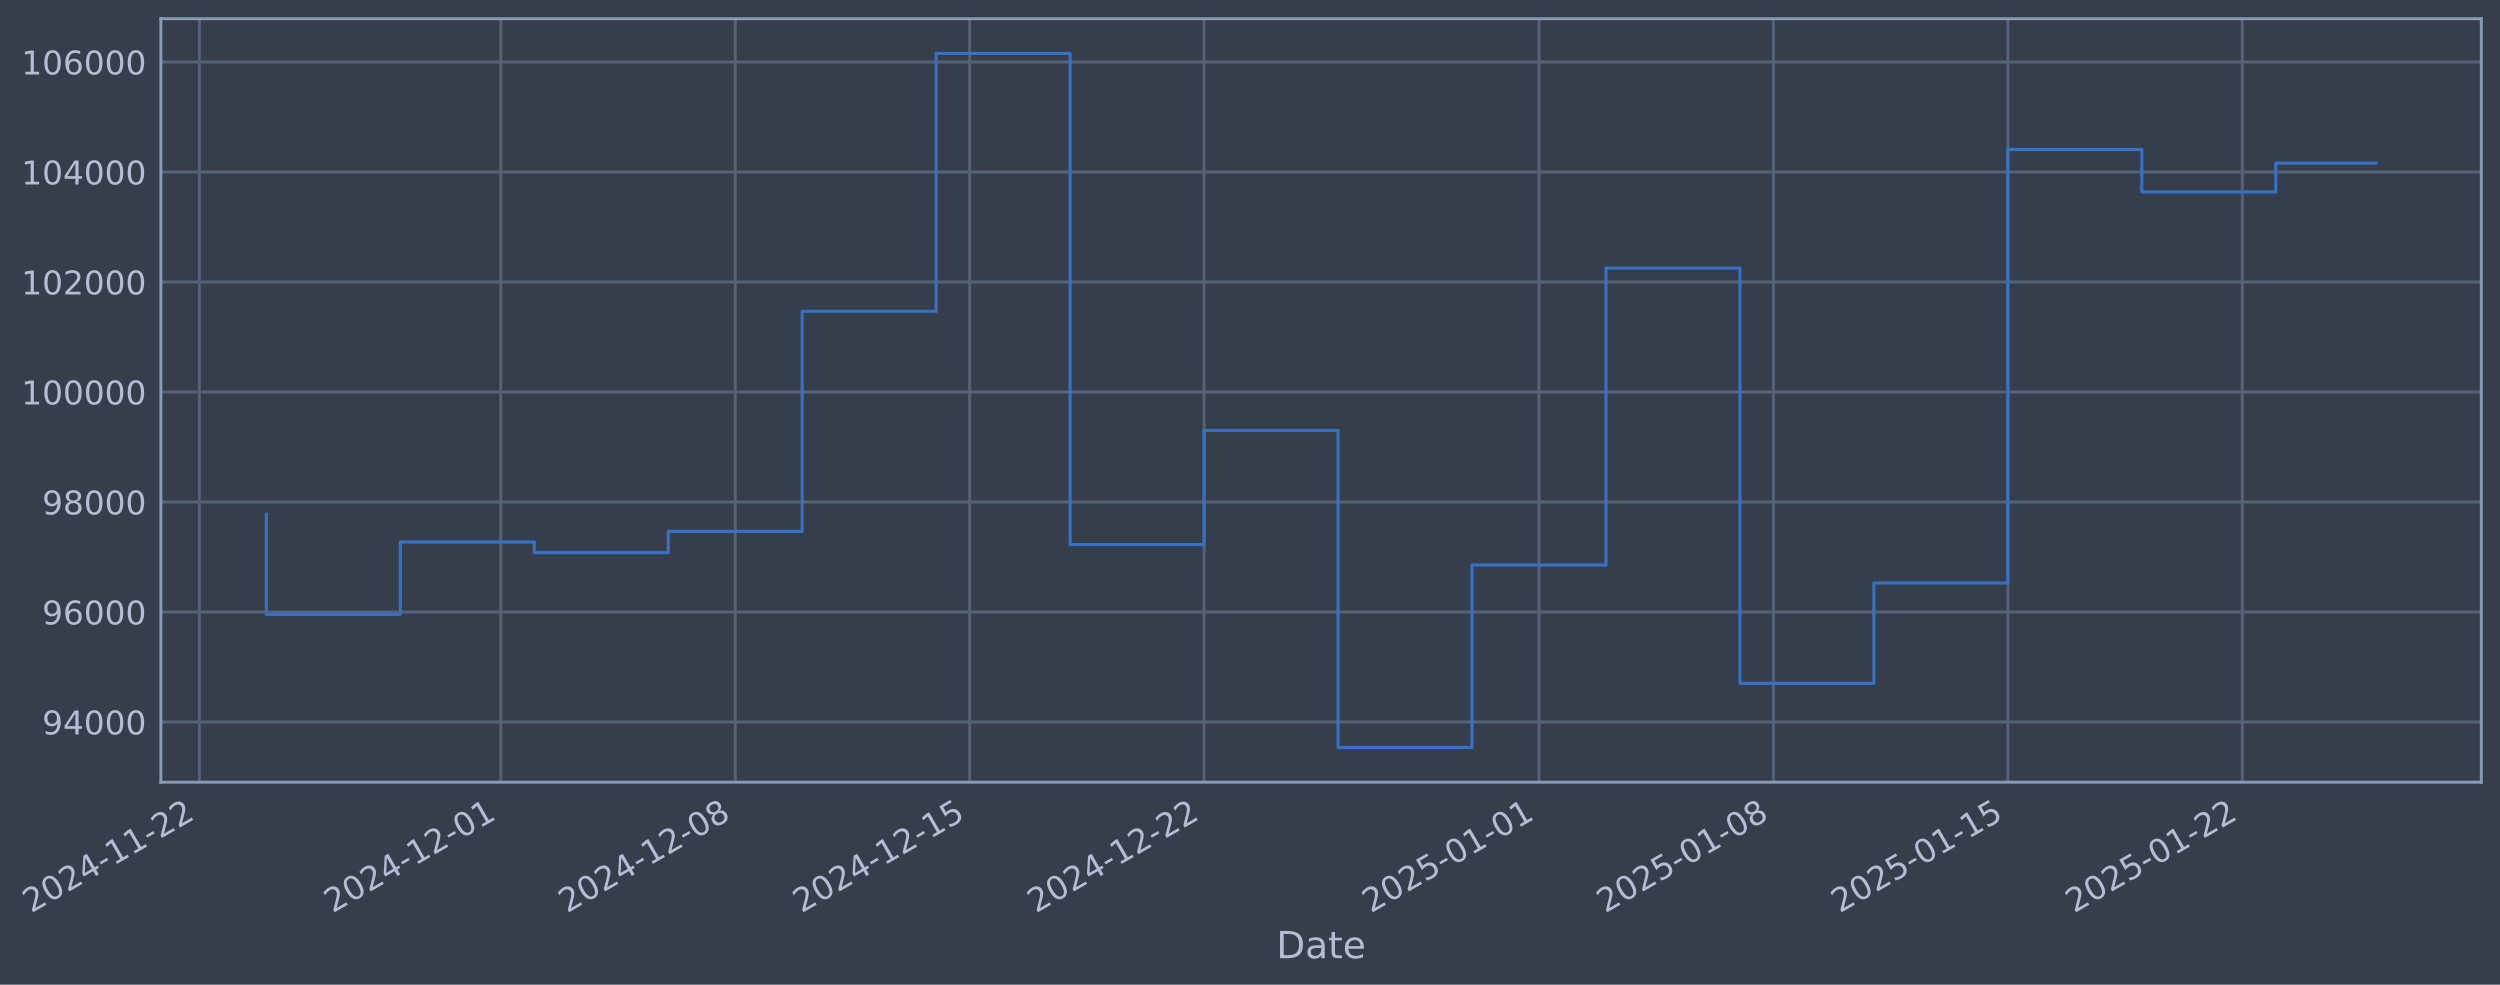
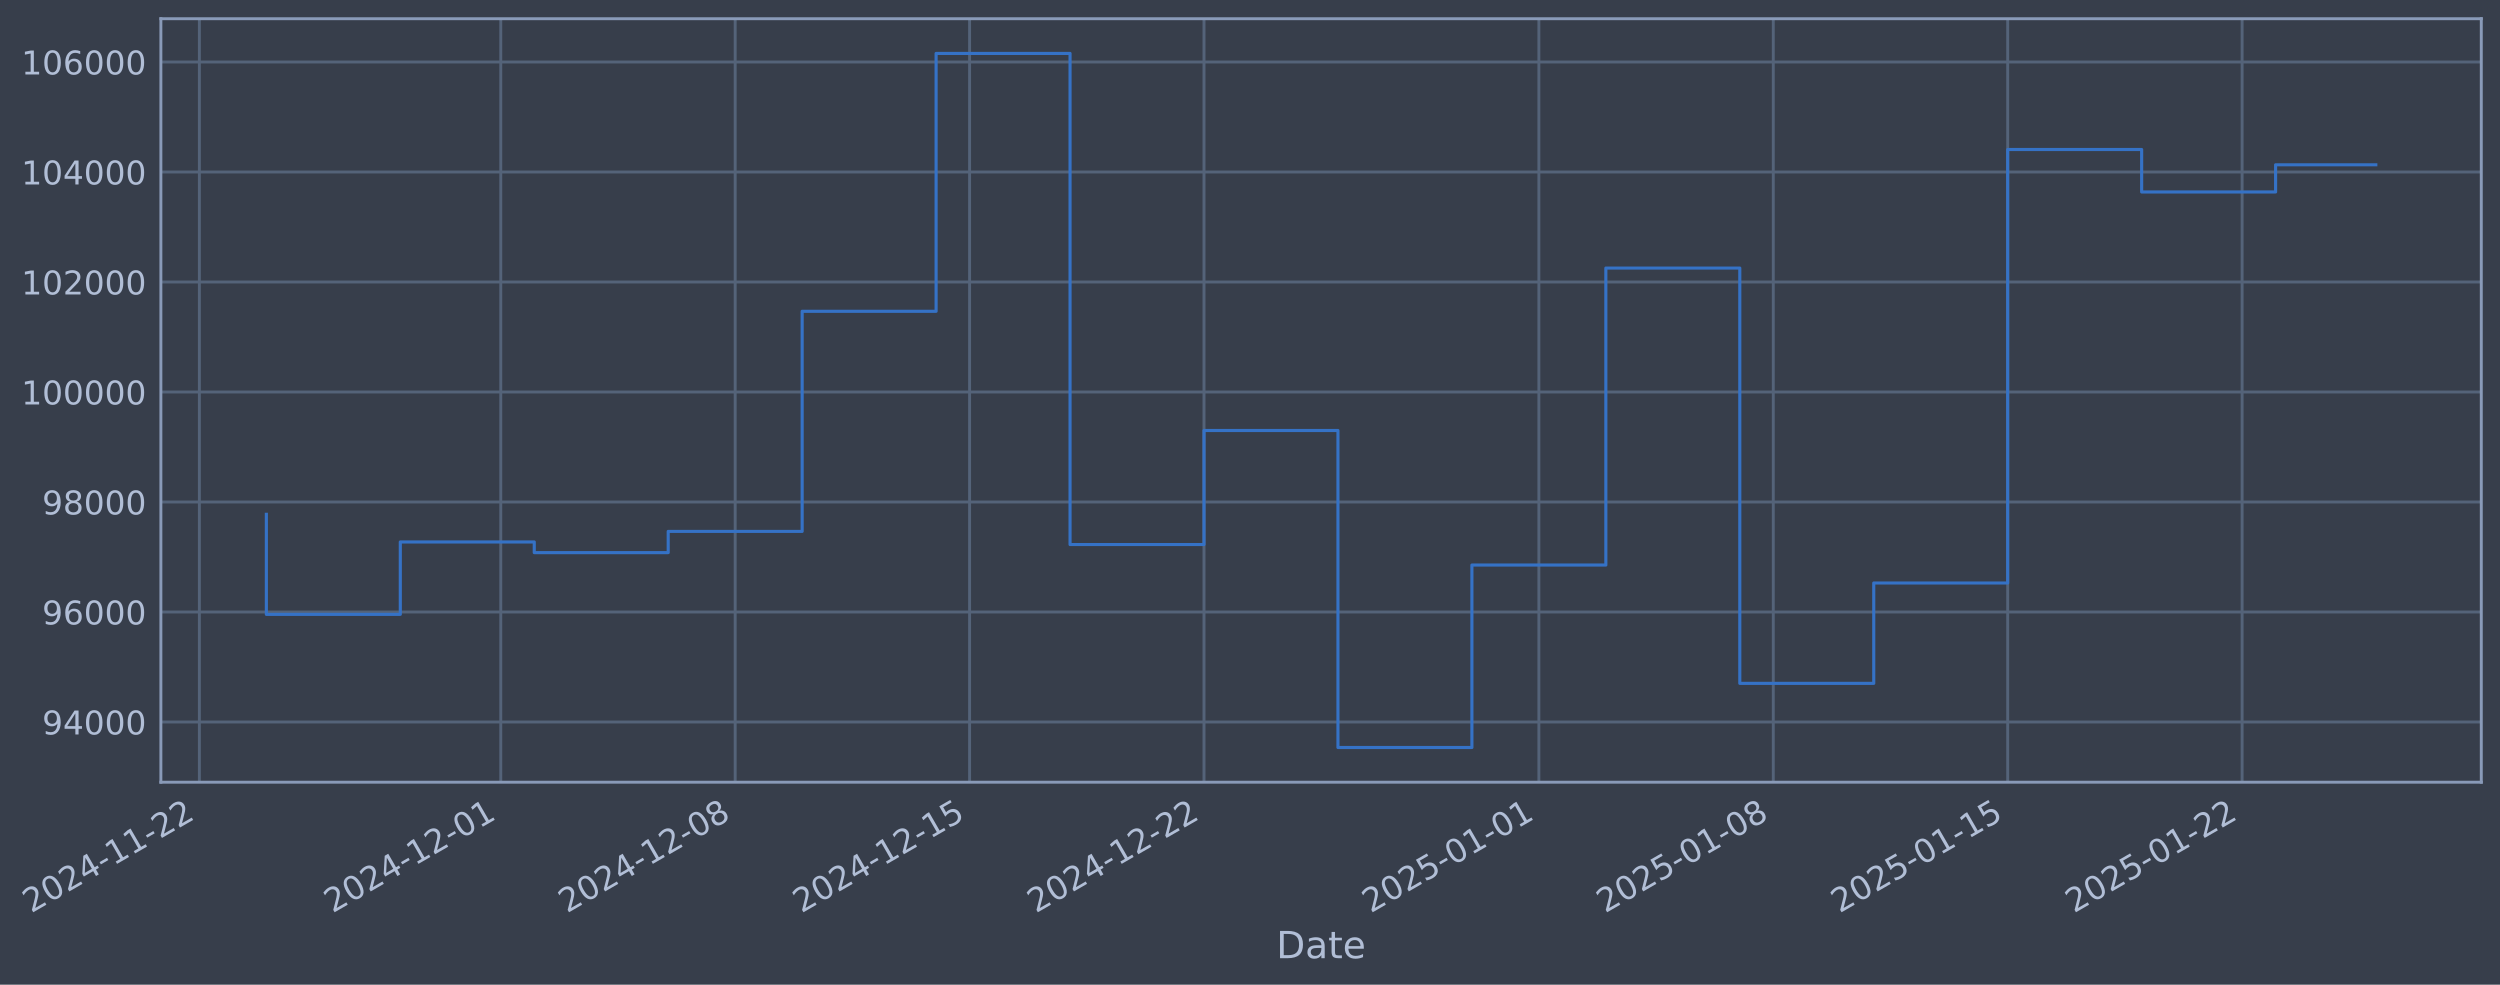
- <svg xmlns="http://www.w3.org/2000/svg" xmlns:xlink="http://www.w3.org/1999/xlink" width="961.902pt" height="378.87pt" viewBox="0 0 961.902 378.87" version="1.1">
+ <svg xmlns="http://www.w3.org/2000/svg" xmlns:xlink="http://www.w3.org/1999/xlink" width="961.9pt" height="378.87pt" viewBox="0 0 961.9 378.87" version="1.1">
  <defs>
    <style type="text/css">*{stroke-linejoin: round; stroke-linecap: butt}</style>
  </defs>
  <g id="figure_1">
    <g id="patch_1">
-       <path d="M 0 378.87  L 961.902 378.87  L 961.902 0  L 0 0  z " style="fill: #373e4b" />
+       <path d="M 0 378.87  L 961.9 378.87  L 961.9 0  L 0 0  z " style="fill: #373e4b" />
    </g>
    <g id="axes_1">
      <g id="patch_2">
-         <path d="M 61.902 300.96  L 954.702 300.96  L 954.702 7.2  L 61.902 7.2  z " style="fill: #373e4b" />
+         <path d="M 61.9 300.96  L 954.7 300.96  L 954.7 7.2  L 61.9 7.2  z " style="fill: #373e4b" />
      </g>
      <g id="matplotlib.axis_1">
        <g id="xtick_1">
          <g id="line2d_1">
-             <path d="M 76.713 300.96  L 76.713 7.2  " clip-path="url(#p5d83926f05)" style="fill: none; stroke: #546379; stroke-width: 1.12; stroke-linecap: square" />
+             <path d="M 76.713 300.96  L 76.713 7.2  " clip-path="url(#p776cddc198)" style="fill: none; stroke: #546379; stroke-width: 1.12; stroke-linecap: square" />
          </g>
          <g id="line2d_2" />
          <g id="text_1">
            <g style="fill: #b1bed6" transform="translate(11.98702 351.4642) rotate(-30) scale(0.126 -0.126)">
              <defs>
                <path id="DejaVuSans-32" d="M 1228 531  L 3431 531  L 3431 0  L 469 0  L 469 531  Q 828 903 1448 1529  Q 2069 2156 2228 2338  Q 2531 2678 2651 2914  Q 2772 3150 2772 3378  Q 2772 3750 2511 3984  Q 2250 4219 1831 4219  Q 1534 4219 1204 4116  Q 875 4013 500 3803  L 500 4441  Q 881 4594 1212 4672  Q 1544 4750 1819 4750  Q 2544 4750 2975 4387  Q 3406 4025 3406 3419  Q 3406 3131 3298 2873  Q 3191 2616 2906 2266  Q 2828 2175 2409 1742  Q 1991 1309 1228 531  z " transform="scale(0.015625)" />
                <path id="DejaVuSans-30" d="M 2034 4250  Q 1547 4250 1301 3770  Q 1056 3291 1056 2328  Q 1056 1369 1301 889  Q 1547 409 2034 409  Q 2525 409 2770 889  Q 3016 1369 3016 2328  Q 3016 3291 2770 3770  Q 2525 4250 2034 4250  z M 2034 4750  Q 2819 4750 3233 4129  Q 3647 3509 3647 2328  Q 3647 1150 3233 529  Q 2819 -91 2034 -91  Q 1250 -91 836 529  Q 422 1150 422 2328  Q 422 3509 836 4129  Q 1250 4750 2034 4750  z " transform="scale(0.015625)" />
                <path id="DejaVuSans-34" d="M 2419 4116  L 825 1625  L 2419 1625  L 2419 4116  z M 2253 4666  L 3047 4666  L 3047 1625  L 3713 1625  L 3713 1100  L 3047 1100  L 3047 0  L 2419 0  L 2419 1100  L 313 1100  L 313 1709  L 2253 4666  z " transform="scale(0.015625)" />
                <path id="DejaVuSans-2d" d="M 313 2009  L 1997 2009  L 1997 1497  L 313 1497  L 313 2009  z " transform="scale(0.015625)" />
                <path id="DejaVuSans-31" d="M 794 531  L 1825 531  L 1825 4091  L 703 3866  L 703 4441  L 1819 4666  L 2450 4666  L 2450 531  L 3481 531  L 3481 0  L 794 0  L 794 531  z " transform="scale(0.015625)" />
              </defs>
              <use xlink:href="#DejaVuSans-32" />
              <use xlink:href="#DejaVuSans-30" transform="translate(63.62305 0)" />
              <use xlink:href="#DejaVuSans-32" transform="translate(127.2461 0)" />
              <use xlink:href="#DejaVuSans-34" transform="translate(190.8691 0)" />
              <use xlink:href="#DejaVuSans-2d" transform="translate(254.4922 0)" />
              <use xlink:href="#DejaVuSans-31" transform="translate(290.5762 0)" />
              <use xlink:href="#DejaVuSans-31" transform="translate(354.1992 0)" />
              <use xlink:href="#DejaVuSans-2d" transform="translate(417.8223 0)" />
              <use xlink:href="#DejaVuSans-32" transform="translate(453.9062 0)" />
              <use xlink:href="#DejaVuSans-32" transform="translate(517.5293 0)" />
            </g>
          </g>
        </g>
        <g id="xtick_2">
          <g id="line2d_3">
-             <path d="M 192.684 300.96  L 192.684 7.2  " clip-path="url(#p5d83926f05)" style="fill: none; stroke: #546379; stroke-width: 1.12; stroke-linecap: square" />
+             <path d="M 192.674 300.96  L 192.674 7.2  " clip-path="url(#p776cddc198)" style="fill: none; stroke: #546379; stroke-width: 1.12; stroke-linecap: square" />
          </g>
          <g id="line2d_4" />
          <g id="text_2">
-             <g style="fill: #b1bed6" transform="translate(127.9583 351.4642) rotate(-30) scale(0.126 -0.126)">
+             <g style="fill: #b1bed6" transform="translate(127.9486 351.4642) rotate(-30) scale(0.126 -0.126)">
              <use xlink:href="#DejaVuSans-32" />
              <use xlink:href="#DejaVuSans-30" transform="translate(63.62305 0)" />
              <use xlink:href="#DejaVuSans-32" transform="translate(127.2461 0)" />
              <use xlink:href="#DejaVuSans-34" transform="translate(190.8691 0)" />
              <use xlink:href="#DejaVuSans-2d" transform="translate(254.4922 0)" />
              <use xlink:href="#DejaVuSans-31" transform="translate(290.5762 0)" />
              <use xlink:href="#DejaVuSans-32" transform="translate(354.1992 0)" />
              <use xlink:href="#DejaVuSans-2d" transform="translate(417.8223 0)" />
              <use xlink:href="#DejaVuSans-30" transform="translate(453.9062 0)" />
              <use xlink:href="#DejaVuSans-31" transform="translate(517.5293 0)" />
            </g>
          </g>
        </g>
        <g id="xtick_3">
          <g id="line2d_5">
-             <path d="M 282.884 300.96  L 282.884 7.2  " clip-path="url(#p5d83926f05)" style="fill: none; stroke: #546379; stroke-width: 1.12; stroke-linecap: square" />
+             <path d="M 282.866 300.96  L 282.866 7.2  " clip-path="url(#p776cddc198)" style="fill: none; stroke: #546379; stroke-width: 1.12; stroke-linecap: square" />
          </g>
          <g id="line2d_6" />
          <g id="text_3">
-             <g style="fill: #b1bed6" transform="translate(218.1581 351.4642) rotate(-30) scale(0.126 -0.126)">
+             <g style="fill: #b1bed6" transform="translate(218.1409 351.4642) rotate(-30) scale(0.126 -0.126)">
              <defs>
                <path id="DejaVuSans-38" d="M 2034 2216  Q 1584 2216 1326 1975  Q 1069 1734 1069 1313  Q 1069 891 1326 650  Q 1584 409 2034 409  Q 2484 409 2743 651  Q 3003 894 3003 1313  Q 3003 1734 2745 1975  Q 2488 2216 2034 2216  z M 1403 2484  Q 997 2584 770 2862  Q 544 3141 544 3541  Q 544 4100 942 4425  Q 1341 4750 2034 4750  Q 2731 4750 3128 4425  Q 3525 4100 3525 3541  Q 3525 3141 3298 2862  Q 3072 2584 2669 2484  Q 3125 2378 3379 2068  Q 3634 1759 3634 1313  Q 3634 634 3220 271  Q 2806 -91 2034 -91  Q 1263 -91 848 271  Q 434 634 434 1313  Q 434 1759 690 2068  Q 947 2378 1403 2484  z M 1172 3481  Q 1172 3119 1398 2916  Q 1625 2713 2034 2713  Q 2441 2713 2670 2916  Q 2900 3119 2900 3481  Q 2900 3844 2670 4047  Q 2441 4250 2034 4250  Q 1625 4250 1398 4047  Q 1172 3844 1172 3481  z " transform="scale(0.015625)" />
              </defs>
              <use xlink:href="#DejaVuSans-32" />
              <use xlink:href="#DejaVuSans-30" transform="translate(63.62305 0)" />
              <use xlink:href="#DejaVuSans-32" transform="translate(127.2461 0)" />
              <use xlink:href="#DejaVuSans-34" transform="translate(190.8691 0)" />
              <use xlink:href="#DejaVuSans-2d" transform="translate(254.4922 0)" />
              <use xlink:href="#DejaVuSans-31" transform="translate(290.5762 0)" />
              <use xlink:href="#DejaVuSans-32" transform="translate(354.1992 0)" />
              <use xlink:href="#DejaVuSans-2d" transform="translate(417.8223 0)" />
              <use xlink:href="#DejaVuSans-30" transform="translate(453.9062 0)" />
              <use xlink:href="#DejaVuSans-38" transform="translate(517.5293 0)" />
            </g>
          </g>
        </g>
        <g id="xtick_4">
          <g id="line2d_7">
-             <path d="M 373.084 300.96  L 373.084 7.2  " clip-path="url(#p5d83926f05)" style="fill: none; stroke: #546379; stroke-width: 1.12; stroke-linecap: square" />
+             <path d="M 373.059 300.96  L 373.059 7.2  " clip-path="url(#p776cddc198)" style="fill: none; stroke: #546379; stroke-width: 1.12; stroke-linecap: square" />
          </g>
          <g id="line2d_8" />
          <g id="text_4">
-             <g style="fill: #b1bed6" transform="translate(308.358 351.4642) rotate(-30) scale(0.126 -0.126)">
+             <g style="fill: #b1bed6" transform="translate(308.3332 351.4642) rotate(-30) scale(0.126 -0.126)">
              <defs>
                <path id="DejaVuSans-35" d="M 691 4666  L 3169 4666  L 3169 4134  L 1269 4134  L 1269 2991  Q 1406 3038 1543 3061  Q 1681 3084 1819 3084  Q 2600 3084 3056 2656  Q 3513 2228 3513 1497  Q 3513 744 3044 326  Q 2575 -91 1722 -91  Q 1428 -91 1123 -41  Q 819 9 494 109  L 494 744  Q 775 591 1075 516  Q 1375 441 1709 441  Q 2250 441 2565 725  Q 2881 1009 2881 1497  Q 2881 1984 2565 2268  Q 2250 2553 1709 2553  Q 1456 2553 1204 2497  Q 953 2441 691 2322  L 691 4666  z " transform="scale(0.015625)" />
              </defs>
              <use xlink:href="#DejaVuSans-32" />
              <use xlink:href="#DejaVuSans-30" transform="translate(63.62305 0)" />
              <use xlink:href="#DejaVuSans-32" transform="translate(127.2461 0)" />
              <use xlink:href="#DejaVuSans-34" transform="translate(190.8691 0)" />
              <use xlink:href="#DejaVuSans-2d" transform="translate(254.4922 0)" />
              <use xlink:href="#DejaVuSans-31" transform="translate(290.5762 0)" />
              <use xlink:href="#DejaVuSans-32" transform="translate(354.1992 0)" />
              <use xlink:href="#DejaVuSans-2d" transform="translate(417.8223 0)" />
              <use xlink:href="#DejaVuSans-31" transform="translate(453.9062 0)" />
              <use xlink:href="#DejaVuSans-35" transform="translate(517.5293 0)" />
            </g>
          </g>
        </g>
        <g id="xtick_5">
          <g id="line2d_9">
-             <path d="M 463.283 300.96  L 463.283 7.2  " clip-path="url(#p5d83926f05)" style="fill: none; stroke: #546379; stroke-width: 1.12; stroke-linecap: square" />
+             <path d="M 463.251 300.96  L 463.251 7.2  " clip-path="url(#p776cddc198)" style="fill: none; stroke: #546379; stroke-width: 1.12; stroke-linecap: square" />
          </g>
          <g id="line2d_10" />
          <g id="text_5">
-             <g style="fill: #b1bed6" transform="translate(398.5579 351.4642) rotate(-30) scale(0.126 -0.126)">
+             <g style="fill: #b1bed6" transform="translate(398.5255 351.4642) rotate(-30) scale(0.126 -0.126)">
              <use xlink:href="#DejaVuSans-32" />
              <use xlink:href="#DejaVuSans-30" transform="translate(63.62305 0)" />
              <use xlink:href="#DejaVuSans-32" transform="translate(127.2461 0)" />
              <use xlink:href="#DejaVuSans-34" transform="translate(190.8691 0)" />
              <use xlink:href="#DejaVuSans-2d" transform="translate(254.4922 0)" />
              <use xlink:href="#DejaVuSans-31" transform="translate(290.5762 0)" />
              <use xlink:href="#DejaVuSans-32" transform="translate(354.1992 0)" />
              <use xlink:href="#DejaVuSans-2d" transform="translate(417.8223 0)" />
              <use xlink:href="#DejaVuSans-32" transform="translate(453.9062 0)" />
              <use xlink:href="#DejaVuSans-32" transform="translate(517.5293 0)" />
            </g>
          </g>
        </g>
        <g id="xtick_6">
          <g id="line2d_11">
-             <path d="M 592.14 300.96  L 592.14 7.2  " clip-path="url(#p5d83926f05)" style="fill: none; stroke: #546379; stroke-width: 1.12; stroke-linecap: square" />
+             <path d="M 592.097 300.96  L 592.097 7.2  " clip-path="url(#p776cddc198)" style="fill: none; stroke: #546379; stroke-width: 1.12; stroke-linecap: square" />
          </g>
          <g id="line2d_12" />
          <g id="text_6">
-             <g style="fill: #b1bed6" transform="translate(527.4148 351.4642) rotate(-30) scale(0.126 -0.126)">
+             <g style="fill: #b1bed6" transform="translate(527.3716 351.4642) rotate(-30) scale(0.126 -0.126)">
              <use xlink:href="#DejaVuSans-32" />
              <use xlink:href="#DejaVuSans-30" transform="translate(63.62305 0)" />
              <use xlink:href="#DejaVuSans-32" transform="translate(127.2461 0)" />
              <use xlink:href="#DejaVuSans-35" transform="translate(190.8691 0)" />
              <use xlink:href="#DejaVuSans-2d" transform="translate(254.4922 0)" />
              <use xlink:href="#DejaVuSans-30" transform="translate(290.5762 0)" />
              <use xlink:href="#DejaVuSans-31" transform="translate(354.1992 0)" />
              <use xlink:href="#DejaVuSans-2d" transform="translate(417.8223 0)" />
              <use xlink:href="#DejaVuSans-30" transform="translate(453.9062 0)" />
              <use xlink:href="#DejaVuSans-31" transform="translate(517.5293 0)" />
            </g>
          </g>
        </g>
        <g id="xtick_7">
          <g id="line2d_13">
-             <path d="M 682.34 300.96  L 682.34 7.2  " clip-path="url(#p5d83926f05)" style="fill: none; stroke: #546379; stroke-width: 1.12; stroke-linecap: square" />
+             <path d="M 682.289 300.96  L 682.289 7.2  " clip-path="url(#p776cddc198)" style="fill: none; stroke: #546379; stroke-width: 1.12; stroke-linecap: square" />
          </g>
          <g id="line2d_14" />
          <g id="text_7">
-             <g style="fill: #b1bed6" transform="translate(617.6147 351.4642) rotate(-30) scale(0.126 -0.126)">
+             <g style="fill: #b1bed6" transform="translate(617.5639 351.4642) rotate(-30) scale(0.126 -0.126)">
              <use xlink:href="#DejaVuSans-32" />
              <use xlink:href="#DejaVuSans-30" transform="translate(63.62305 0)" />
              <use xlink:href="#DejaVuSans-32" transform="translate(127.2461 0)" />
              <use xlink:href="#DejaVuSans-35" transform="translate(190.8691 0)" />
              <use xlink:href="#DejaVuSans-2d" transform="translate(254.4922 0)" />
              <use xlink:href="#DejaVuSans-30" transform="translate(290.5762 0)" />
              <use xlink:href="#DejaVuSans-31" transform="translate(354.1992 0)" />
              <use xlink:href="#DejaVuSans-2d" transform="translate(417.8223 0)" />
              <use xlink:href="#DejaVuSans-30" transform="translate(453.9062 0)" />
              <use xlink:href="#DejaVuSans-38" transform="translate(517.5293 0)" />
            </g>
          </g>
        </g>
        <g id="xtick_8">
          <g id="line2d_15">
-             <path d="M 772.54 300.96  L 772.54 7.2  " clip-path="url(#p5d83926f05)" style="fill: none; stroke: #546379; stroke-width: 1.12; stroke-linecap: square" />
+             <path d="M 772.482 300.96  L 772.482 7.2  " clip-path="url(#p776cddc198)" style="fill: none; stroke: #546379; stroke-width: 1.12; stroke-linecap: square" />
          </g>
          <g id="line2d_16" />
          <g id="text_8">
-             <g style="fill: #b1bed6" transform="translate(707.8145 351.4642) rotate(-30) scale(0.126 -0.126)">
+             <g style="fill: #b1bed6" transform="translate(707.7562 351.4642) rotate(-30) scale(0.126 -0.126)">
              <use xlink:href="#DejaVuSans-32" />
              <use xlink:href="#DejaVuSans-30" transform="translate(63.62305 0)" />
              <use xlink:href="#DejaVuSans-32" transform="translate(127.2461 0)" />
              <use xlink:href="#DejaVuSans-35" transform="translate(190.8691 0)" />
              <use xlink:href="#DejaVuSans-2d" transform="translate(254.4922 0)" />
              <use xlink:href="#DejaVuSans-30" transform="translate(290.5762 0)" />
              <use xlink:href="#DejaVuSans-31" transform="translate(354.1992 0)" />
              <use xlink:href="#DejaVuSans-2d" transform="translate(417.8223 0)" />
              <use xlink:href="#DejaVuSans-31" transform="translate(453.9062 0)" />
              <use xlink:href="#DejaVuSans-35" transform="translate(517.5293 0)" />
            </g>
          </g>
        </g>
        <g id="xtick_9">
          <g id="line2d_17">
-             <path d="M 862.74 300.96  L 862.74 7.2  " clip-path="url(#p5d83926f05)" style="fill: none; stroke: #546379; stroke-width: 1.12; stroke-linecap: square" />
+             <path d="M 862.674 300.96  L 862.674 7.2  " clip-path="url(#p776cddc198)" style="fill: none; stroke: #546379; stroke-width: 1.12; stroke-linecap: square" />
          </g>
          <g id="line2d_18" />
          <g id="text_9">
-             <g style="fill: #b1bed6" transform="translate(798.0144 351.4642) rotate(-30) scale(0.126 -0.126)">
+             <g style="fill: #b1bed6" transform="translate(797.9485 351.4642) rotate(-30) scale(0.126 -0.126)">
              <use xlink:href="#DejaVuSans-32" />
              <use xlink:href="#DejaVuSans-30" transform="translate(63.62305 0)" />
              <use xlink:href="#DejaVuSans-32" transform="translate(127.2461 0)" />
              <use xlink:href="#DejaVuSans-35" transform="translate(190.8691 0)" />
              <use xlink:href="#DejaVuSans-2d" transform="translate(254.4922 0)" />
              <use xlink:href="#DejaVuSans-30" transform="translate(290.5762 0)" />
              <use xlink:href="#DejaVuSans-31" transform="translate(354.1992 0)" />
              <use xlink:href="#DejaVuSans-2d" transform="translate(417.8223 0)" />
              <use xlink:href="#DejaVuSans-32" transform="translate(453.9062 0)" />
              <use xlink:href="#DejaVuSans-32" transform="translate(517.5293 0)" />
            </g>
          </g>
        </g>
        <g id="text_10">
-           <g style="fill: #b1bed6" transform="translate(491.093 368.6753) scale(0.144 -0.144)">
+           <g style="fill: #b1bed6" transform="translate(491.0908 368.6753) scale(0.144 -0.144)">
            <defs>
              <path id="DejaVuSans-44" d="M 1259 4147  L 1259 519  L 2022 519  Q 2988 519 3436 956  Q 3884 1394 3884 2338  Q 3884 3275 3436 3711  Q 2988 4147 2022 4147  L 1259 4147  z M 628 4666  L 1925 4666  Q 3281 4666 3915 4102  Q 4550 3538 4550 2338  Q 4550 1131 3912 565  Q 3275 0 1925 0  L 628 0  L 628 4666  z " transform="scale(0.015625)" />
              <path id="DejaVuSans-61" d="M 2194 1759  Q 1497 1759 1228 1600  Q 959 1441 959 1056  Q 959 750 1161 570  Q 1363 391 1709 391  Q 2188 391 2477 730  Q 2766 1069 2766 1631  L 2766 1759  L 2194 1759  z M 3341 1997  L 3341 0  L 2766 0  L 2766 531  Q 2569 213 2275 61  Q 1981 -91 1556 -91  Q 1019 -91 701 211  Q 384 513 384 1019  Q 384 1609 779 1909  Q 1175 2209 1959 2209  L 2766 2209  L 2766 2266  Q 2766 2663 2505 2880  Q 2244 3097 1772 3097  Q 1472 3097 1187 3025  Q 903 2953 641 2809  L 641 3341  Q 956 3463 1253 3523  Q 1550 3584 1831 3584  Q 2591 3584 2966 3190  Q 3341 2797 3341 1997  z " transform="scale(0.015625)" />
              <path id="DejaVuSans-74" d="M 1172 4494  L 1172 3500  L 2356 3500  L 2356 3053  L 1172 3053  L 1172 1153  Q 1172 725 1289 603  Q 1406 481 1766 481  L 2356 481  L 2356 0  L 1766 0  Q 1100 0 847 248  Q 594 497 594 1153  L 594 3053  L 172 3053  L 172 3500  L 594 3500  L 594 4494  L 1172 4494  z " transform="scale(0.015625)" />
              <path id="DejaVuSans-65" d="M 3597 1894  L 3597 1613  L 953 1613  Q 991 1019 1311 708  Q 1631 397 2203 397  Q 2534 397 2845 478  Q 3156 559 3463 722  L 3463 178  Q 3153 47 2828 -22  Q 2503 -91 2169 -91  Q 1331 -91 842 396  Q 353 884 353 1716  Q 353 2575 817 3079  Q 1281 3584 2069 3584  Q 2775 3584 3186 3129  Q 3597 2675 3597 1894  z M 3022 2063  Q 3016 2534 2758 2815  Q 2500 3097 2075 3097  Q 1594 3097 1305 2825  Q 1016 2553 972 2059  L 3022 2063  z " transform="scale(0.015625)" />
            </defs>
            <use xlink:href="#DejaVuSans-44" />
            <use xlink:href="#DejaVuSans-61" transform="translate(77.00195 0)" />
            <use xlink:href="#DejaVuSans-74" transform="translate(138.2812 0)" />
            <use xlink:href="#DejaVuSans-65" transform="translate(177.4902 0)" />
          </g>
        </g>
      </g>
      <g id="matplotlib.axis_2">
        <g id="ytick_1">
          <g id="line2d_19">
-             <path d="M 61.902 277.797  L 954.702 277.797  " clip-path="url(#p5d83926f05)" style="fill: none; stroke: #546379; stroke-width: 1.12; stroke-linecap: square" />
+             <path d="M 61.9 277.797  L 954.7 277.797  " clip-path="url(#p776cddc198)" style="fill: none; stroke: #546379; stroke-width: 1.12; stroke-linecap: square" />
          </g>
          <g id="line2d_20" />
          <g id="text_11">
-             <g style="fill: #b1bed6" transform="translate(16.21835 282.5841) scale(0.126 -0.126)">
+             <g style="fill: #b1bed6" transform="translate(16.21619 282.5841) scale(0.126 -0.126)">
              <defs>
                <path id="DejaVuSans-39" d="M 703 97  L 703 672  Q 941 559 1184 500  Q 1428 441 1663 441  Q 2288 441 2617 861  Q 2947 1281 2994 2138  Q 2813 1869 2534 1725  Q 2256 1581 1919 1581  Q 1219 1581 811 2004  Q 403 2428 403 3163  Q 403 3881 828 4315  Q 1253 4750 1959 4750  Q 2769 4750 3195 4129  Q 3622 3509 3622 2328  Q 3622 1225 3098 567  Q 2575 -91 1691 -91  Q 1453 -91 1209 -44  Q 966 3 703 97  z M 1959 2075  Q 2384 2075 2632 2365  Q 2881 2656 2881 3163  Q 2881 3666 2632 3958  Q 2384 4250 1959 4250  Q 1534 4250 1286 3958  Q 1038 3666 1038 3163  Q 1038 2656 1286 2365  Q 1534 2075 1959 2075  z " transform="scale(0.015625)" />
              </defs>
              <use xlink:href="#DejaVuSans-39" />
              <use xlink:href="#DejaVuSans-34" transform="translate(63.62305 0)" />
              <use xlink:href="#DejaVuSans-30" transform="translate(127.2461 0)" />
              <use xlink:href="#DejaVuSans-30" transform="translate(190.8691 0)" />
              <use xlink:href="#DejaVuSans-30" transform="translate(254.4922 0)" />
            </g>
          </g>
        </g>
        <g id="ytick_2">
          <g id="line2d_21">
-             <path d="M 61.902 235.473  L 954.702 235.473  " clip-path="url(#p5d83926f05)" style="fill: none; stroke: #546379; stroke-width: 1.12; stroke-linecap: square" />
+             <path d="M 61.9 235.473  L 954.7 235.473  " clip-path="url(#p776cddc198)" style="fill: none; stroke: #546379; stroke-width: 1.12; stroke-linecap: square" />
          </g>
          <g id="line2d_22" />
          <g id="text_12">
-             <g style="fill: #b1bed6" transform="translate(16.21835 240.2602) scale(0.126 -0.126)">
+             <g style="fill: #b1bed6" transform="translate(16.21619 240.2602) scale(0.126 -0.126)">
              <defs>
                <path id="DejaVuSans-36" d="M 2113 2584  Q 1688 2584 1439 2293  Q 1191 2003 1191 1497  Q 1191 994 1439 701  Q 1688 409 2113 409  Q 2538 409 2786 701  Q 3034 994 3034 1497  Q 3034 2003 2786 2293  Q 2538 2584 2113 2584  z M 3366 4563  L 3366 3988  Q 3128 4100 2886 4159  Q 2644 4219 2406 4219  Q 1781 4219 1451 3797  Q 1122 3375 1075 2522  Q 1259 2794 1537 2939  Q 1816 3084 2150 3084  Q 2853 3084 3261 2657  Q 3669 2231 3669 1497  Q 3669 778 3244 343  Q 2819 -91 2113 -91  Q 1303 -91 875 529  Q 447 1150 447 2328  Q 447 3434 972 4092  Q 1497 4750 2381 4750  Q 2619 4750 2861 4703  Q 3103 4656 3366 4563  z " transform="scale(0.015625)" />
              </defs>
              <use xlink:href="#DejaVuSans-39" />
              <use xlink:href="#DejaVuSans-36" transform="translate(63.62305 0)" />
              <use xlink:href="#DejaVuSans-30" transform="translate(127.2461 0)" />
              <use xlink:href="#DejaVuSans-30" transform="translate(190.8691 0)" />
              <use xlink:href="#DejaVuSans-30" transform="translate(254.4922 0)" />
            </g>
          </g>
        </g>
        <g id="ytick_3">
          <g id="line2d_23">
-             <path d="M 61.902 193.149  L 954.702 193.149  " clip-path="url(#p5d83926f05)" style="fill: none; stroke: #546379; stroke-width: 1.12; stroke-linecap: square" />
+             <path d="M 61.9 193.149  L 954.7 193.149  " clip-path="url(#p776cddc198)" style="fill: none; stroke: #546379; stroke-width: 1.12; stroke-linecap: square" />
          </g>
          <g id="line2d_24" />
          <g id="text_13">
-             <g style="fill: #b1bed6" transform="translate(16.21835 197.9364) scale(0.126 -0.126)">
+             <g style="fill: #b1bed6" transform="translate(16.21619 197.9364) scale(0.126 -0.126)">
              <use xlink:href="#DejaVuSans-39" />
              <use xlink:href="#DejaVuSans-38" transform="translate(63.62305 0)" />
              <use xlink:href="#DejaVuSans-30" transform="translate(127.2461 0)" />
              <use xlink:href="#DejaVuSans-30" transform="translate(190.8691 0)" />
              <use xlink:href="#DejaVuSans-30" transform="translate(254.4922 0)" />
            </g>
          </g>
        </g>
        <g id="ytick_4">
          <g id="line2d_25">
-             <path d="M 61.902 150.826  L 954.702 150.826  " clip-path="url(#p5d83926f05)" style="fill: none; stroke: #546379; stroke-width: 1.12; stroke-linecap: square" />
+             <path d="M 61.9 150.826  L 954.7 150.826  " clip-path="url(#p776cddc198)" style="fill: none; stroke: #546379; stroke-width: 1.12; stroke-linecap: square" />
          </g>
          <g id="line2d_26" />
          <g id="text_14">
-             <g style="fill: #b1bed6" transform="translate(8.201596 155.6126) scale(0.126 -0.126)">
+             <g style="fill: #b1bed6" transform="translate(8.199437 155.6126) scale(0.126 -0.126)">
              <use xlink:href="#DejaVuSans-31" />
              <use xlink:href="#DejaVuSans-30" transform="translate(63.62305 0)" />
              <use xlink:href="#DejaVuSans-30" transform="translate(127.2461 0)" />
              <use xlink:href="#DejaVuSans-30" transform="translate(190.8691 0)" />
              <use xlink:href="#DejaVuSans-30" transform="translate(254.4922 0)" />
              <use xlink:href="#DejaVuSans-30" transform="translate(318.1152 0)" />
            </g>
          </g>
        </g>
        <g id="ytick_5">
          <g id="line2d_27">
-             <path d="M 61.902 108.502  L 954.702 108.502  " clip-path="url(#p5d83926f05)" style="fill: none; stroke: #546379; stroke-width: 1.12; stroke-linecap: square" />
+             <path d="M 61.9 108.502  L 954.7 108.502  " clip-path="url(#p776cddc198)" style="fill: none; stroke: #546379; stroke-width: 1.12; stroke-linecap: square" />
          </g>
          <g id="line2d_28" />
          <g id="text_15">
-             <g style="fill: #b1bed6" transform="translate(8.201596 113.2888) scale(0.126 -0.126)">
+             <g style="fill: #b1bed6" transform="translate(8.199437 113.2888) scale(0.126 -0.126)">
              <use xlink:href="#DejaVuSans-31" />
              <use xlink:href="#DejaVuSans-30" transform="translate(63.62305 0)" />
              <use xlink:href="#DejaVuSans-32" transform="translate(127.2461 0)" />
              <use xlink:href="#DejaVuSans-30" transform="translate(190.8691 0)" />
              <use xlink:href="#DejaVuSans-30" transform="translate(254.4922 0)" />
              <use xlink:href="#DejaVuSans-30" transform="translate(318.1152 0)" />
            </g>
          </g>
        </g>
        <g id="ytick_6">
          <g id="line2d_29">
-             <path d="M 61.902 66.178  L 954.702 66.178  " clip-path="url(#p5d83926f05)" style="fill: none; stroke: #546379; stroke-width: 1.12; stroke-linecap: square" />
+             <path d="M 61.9 66.178  L 954.7 66.178  " clip-path="url(#p776cddc198)" style="fill: none; stroke: #546379; stroke-width: 1.12; stroke-linecap: square" />
          </g>
          <g id="line2d_30" />
          <g id="text_16">
-             <g style="fill: #b1bed6" transform="translate(8.201596 70.96502) scale(0.126 -0.126)">
+             <g style="fill: #b1bed6" transform="translate(8.199437 70.96502) scale(0.126 -0.126)">
              <use xlink:href="#DejaVuSans-31" />
              <use xlink:href="#DejaVuSans-30" transform="translate(63.62305 0)" />
              <use xlink:href="#DejaVuSans-34" transform="translate(127.2461 0)" />
              <use xlink:href="#DejaVuSans-30" transform="translate(190.8691 0)" />
              <use xlink:href="#DejaVuSans-30" transform="translate(254.4922 0)" />
              <use xlink:href="#DejaVuSans-30" transform="translate(318.1152 0)" />
            </g>
          </g>
        </g>
        <g id="ytick_7">
          <g id="line2d_31">
-             <path d="M 61.902 23.854  L 954.702 23.854  " clip-path="url(#p5d83926f05)" style="fill: none; stroke: #546379; stroke-width: 1.12; stroke-linecap: square" />
+             <path d="M 61.9 23.854  L 954.7 23.854  " clip-path="url(#p776cddc198)" style="fill: none; stroke: #546379; stroke-width: 1.12; stroke-linecap: square" />
          </g>
          <g id="line2d_32" />
          <g id="text_17">
-             <g style="fill: #b1bed6" transform="translate(8.201596 28.64121) scale(0.126 -0.126)">
+             <g style="fill: #b1bed6" transform="translate(8.199437 28.64121) scale(0.126 -0.126)">
              <use xlink:href="#DejaVuSans-31" />
              <use xlink:href="#DejaVuSans-30" transform="translate(63.62305 0)" />
              <use xlink:href="#DejaVuSans-36" transform="translate(127.2461 0)" />
              <use xlink:href="#DejaVuSans-30" transform="translate(190.8691 0)" />
              <use xlink:href="#DejaVuSans-30" transform="translate(254.4922 0)" />
              <use xlink:href="#DejaVuSans-30" transform="translate(318.1152 0)" />
            </g>
          </g>
        </g>
      </g>
      <g id="line2d_33">
-         <path d="M 102.484 197.87  L 102.484 236.383  L 154.027 236.383  L 154.027 208.521  L 205.569 208.521  L 205.569 212.628  L 257.112 212.628  L 257.112 204.459  L 308.655 204.459  L 308.655 119.77  L 360.198 119.77  L 360.198 20.553  L 411.741 20.553  L 411.741 209.517  L 463.283 209.517  L 463.283 165.636  L 514.826 165.636  L 514.826 287.607  L 566.369 287.607  L 566.369 217.409  L 617.912 217.409  L 617.912 103.141  L 669.454 103.141  L 669.454 262.927  L 720.997 262.927  L 720.997 224.318  L 772.54 224.318  L 772.54 57.525  L 824.083 57.525  L 824.083 73.859  L 875.626 73.859  L 875.626 62.761  L 914.12 62.761  " clip-path="url(#p5d83926f05)" style="fill: none; stroke: #3572c6; stroke-width: 1.2; stroke-linecap: square" />
+         <path d="M 102.482 197.87  L 102.482 236.383  L 154.02 236.383  L 154.02 208.521  L 205.559 208.521  L 205.559 212.628  L 257.097 212.628  L 257.097 204.459  L 308.636 204.459  L 308.636 119.77  L 360.174 119.77  L 360.174 20.553  L 411.713 20.553  L 411.713 209.517  L 463.251 209.517  L 463.251 165.636  L 514.789 165.636  L 514.789 287.607  L 566.328 287.607  L 566.328 217.409  L 617.866 217.409  L 617.866 103.141  L 669.405 103.141  L 669.405 262.927  L 720.943 262.927  L 720.943 224.318  L 772.482 224.318  L 772.482 57.525  L 824.02 57.525  L 824.02 73.859  L 875.559 73.859  L 875.559 63.406  L 914.118 63.406  " clip-path="url(#p776cddc198)" style="fill: none; stroke: #3572c6; stroke-width: 1.2; stroke-linecap: square" />
      </g>
      <g id="patch_3">
-         <path d="M 61.902 300.96  L 61.902 7.2  " style="fill: none; stroke: #899ab8; stroke-width: 1.12; stroke-linejoin: miter; stroke-linecap: square" />
+         <path d="M 61.9 300.96  L 61.9 7.2  " style="fill: none; stroke: #899ab8; stroke-width: 1.12; stroke-linejoin: miter; stroke-linecap: square" />
      </g>
      <g id="patch_4">
-         <path d="M 954.702 300.96  L 954.702 7.2  " style="fill: none; stroke: #899ab8; stroke-width: 1.12; stroke-linejoin: miter; stroke-linecap: square" />
+         <path d="M 954.7 300.96  L 954.7 7.2  " style="fill: none; stroke: #899ab8; stroke-width: 1.12; stroke-linejoin: miter; stroke-linecap: square" />
      </g>
      <g id="patch_5">
-         <path d="M 61.902 300.96  L 954.702 300.96  " style="fill: none; stroke: #899ab8; stroke-width: 1.12; stroke-linejoin: miter; stroke-linecap: square" />
+         <path d="M 61.9 300.96  L 954.7 300.96  " style="fill: none; stroke: #899ab8; stroke-width: 1.12; stroke-linejoin: miter; stroke-linecap: square" />
      </g>
      <g id="patch_6">
-         <path d="M 61.902 7.2  L 954.702 7.2  " style="fill: none; stroke: #899ab8; stroke-width: 1.12; stroke-linejoin: miter; stroke-linecap: square" />
+         <path d="M 61.9 7.2  L 954.7 7.2  " style="fill: none; stroke: #899ab8; stroke-width: 1.12; stroke-linejoin: miter; stroke-linecap: square" />
      </g>
    </g>
  </g>
  <defs>
-     <clipPath id="p5d83926f05">
-       <rect x="61.902" y="7.2" width="892.8" height="293.76" />
+     <clipPath id="p776cddc198">
+       <rect x="61.9" y="7.2" width="892.8" height="293.76" />
    </clipPath>
  </defs>
</svg>
